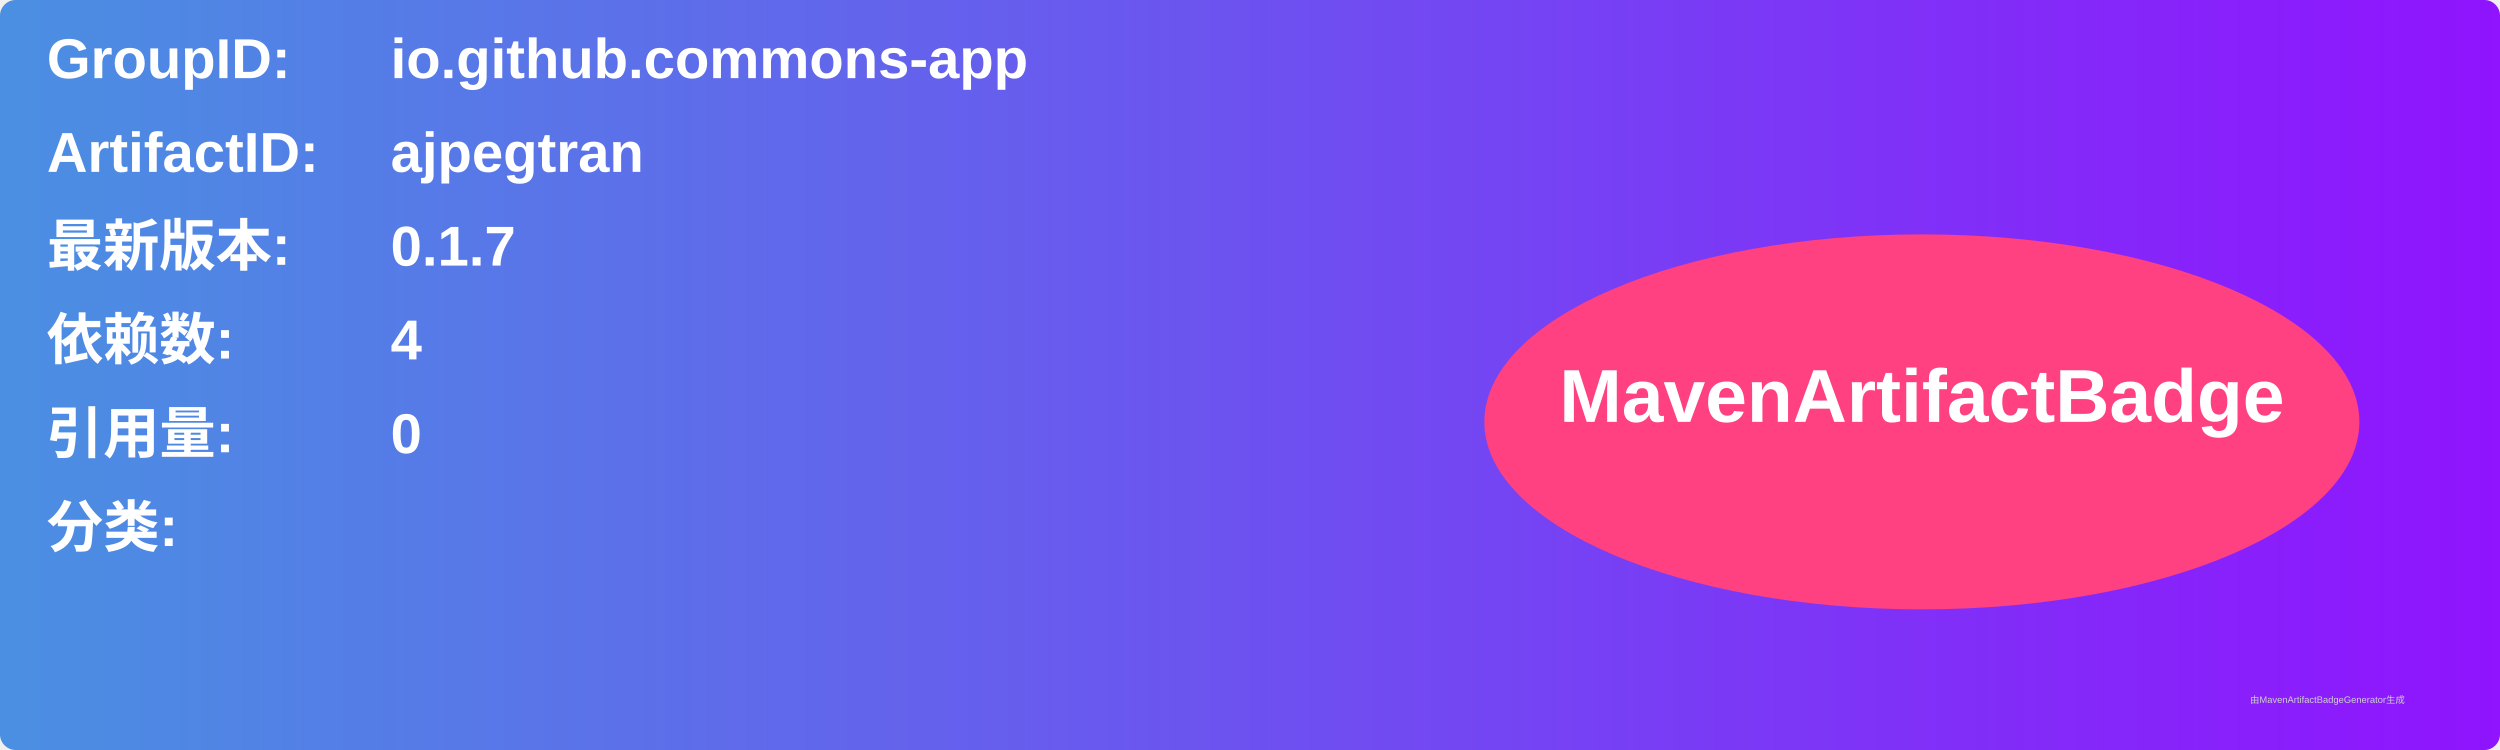
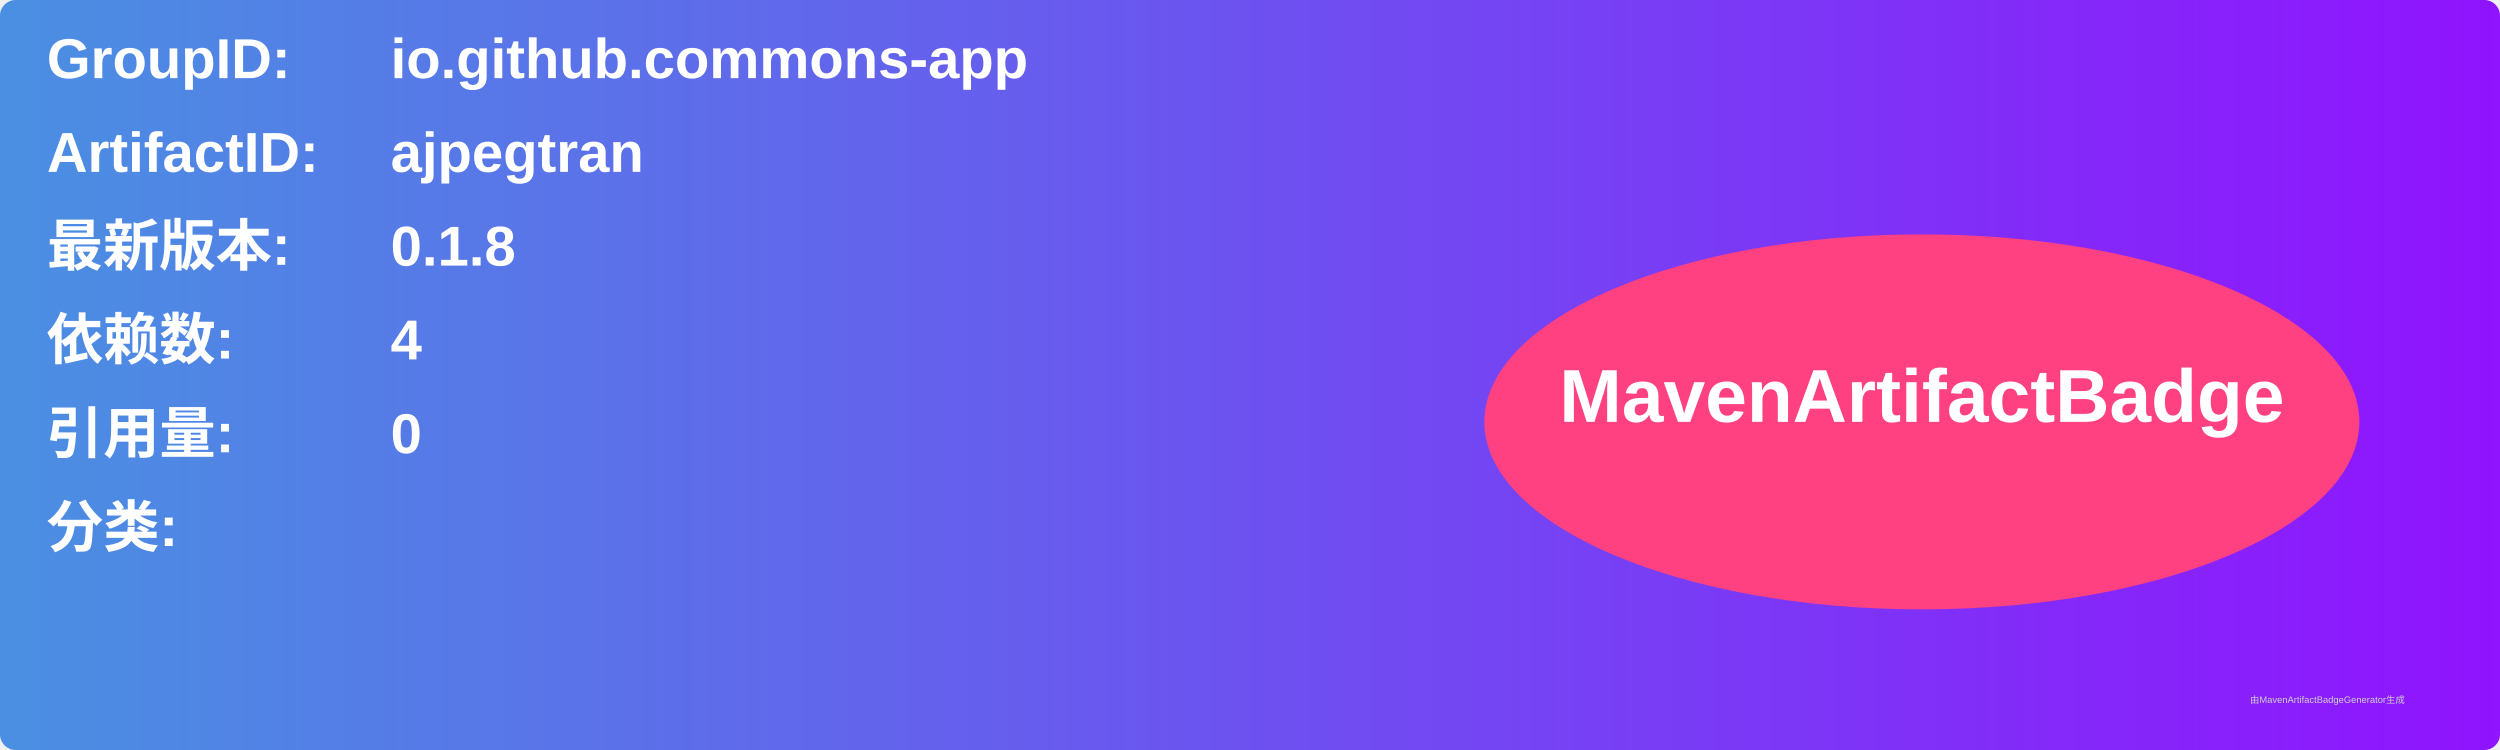
<svg xmlns="http://www.w3.org/2000/svg" width="800" height="240" viewBox="0 0 800 240">
  <linearGradient id="grad" x1="0%" y1="0%" x2="100%" y2="0%">
    <stop offset="0%" stop-color="#4a90e2" />
    <stop offset="100%" stop-color="#9013fe" />
  </linearGradient>
  <rect width="100%" height="100%" rx="5" ry="5" fill="url(#grad)" />
  <g transform="translate(15, 15)">
    <text x="0" y="10" font-family="Arial" font-size="18" fill="white" font-weight="bold" width="260">GroupID:</text>
    <text x="110" y="10" font-family="Arial" font-size="18" fill="white" font-weight="bold" width="460">io.github.commons-app</text>
    <text x="0" y="40" font-family="Arial" font-size="18" fill="white" font-weight="bold" width="260">ArtifactID:</text>
    <text x="110" y="40" font-family="Arial" font-size="18" fill="white" font-weight="bold" width="460">ajpegtran</text>
    <text x="0" y="70" font-family="Arial" font-size="18" fill="white" font-weight="bold">最新版本:</text>
    <text x="110" y="70" font-family="Arial" font-size="18" fill="white" font-weight="bold">
-       <tspan font-weight="bold">0.1.7</tspan>
+       <tspan font-weight="bold">0.1.8</tspan>
    </text>
    <text x="0" y="100" font-family="Arial" font-size="18" fill="white" font-weight="bold">依赖数: </text>
    <text x="110" y="100" font-family="Arial" font-size="18" fill="white">
      <tspan font-weight="bold">4</tspan>
    </text>
    <text x="0" y="130" font-family="Arial" font-size="18" fill="white" font-weight="bold">引用量: </text>
    <text x="110" y="130" font-family="Arial" font-size="18" fill="white">
      <tspan font-weight="bold">0</tspan>
    </text>
    <text x="0" y="160" font-family="Arial" font-size="18" fill="white" font-weight="bold">分类:</text>
    <text x="10" y="190" font-family="Arial" font-size="10" fill="white">
      <tspan font-weight="bold" />
    </text>
    <ellipse cx="600" cy="120" rx="140" ry="60" fill="#ff4081" />
    <text x="600" y="120" text-anchor="middle" font-family="Arial" font-size="24" fill="white" font-weight="bold">MavenArtifactBadge</text>
  </g>
  <text x="720" y="225" font-family="Arial" font-size="3" fill="#d0d0d0">由MavenArtifactBadgeGenerator生成</text>
</svg>
